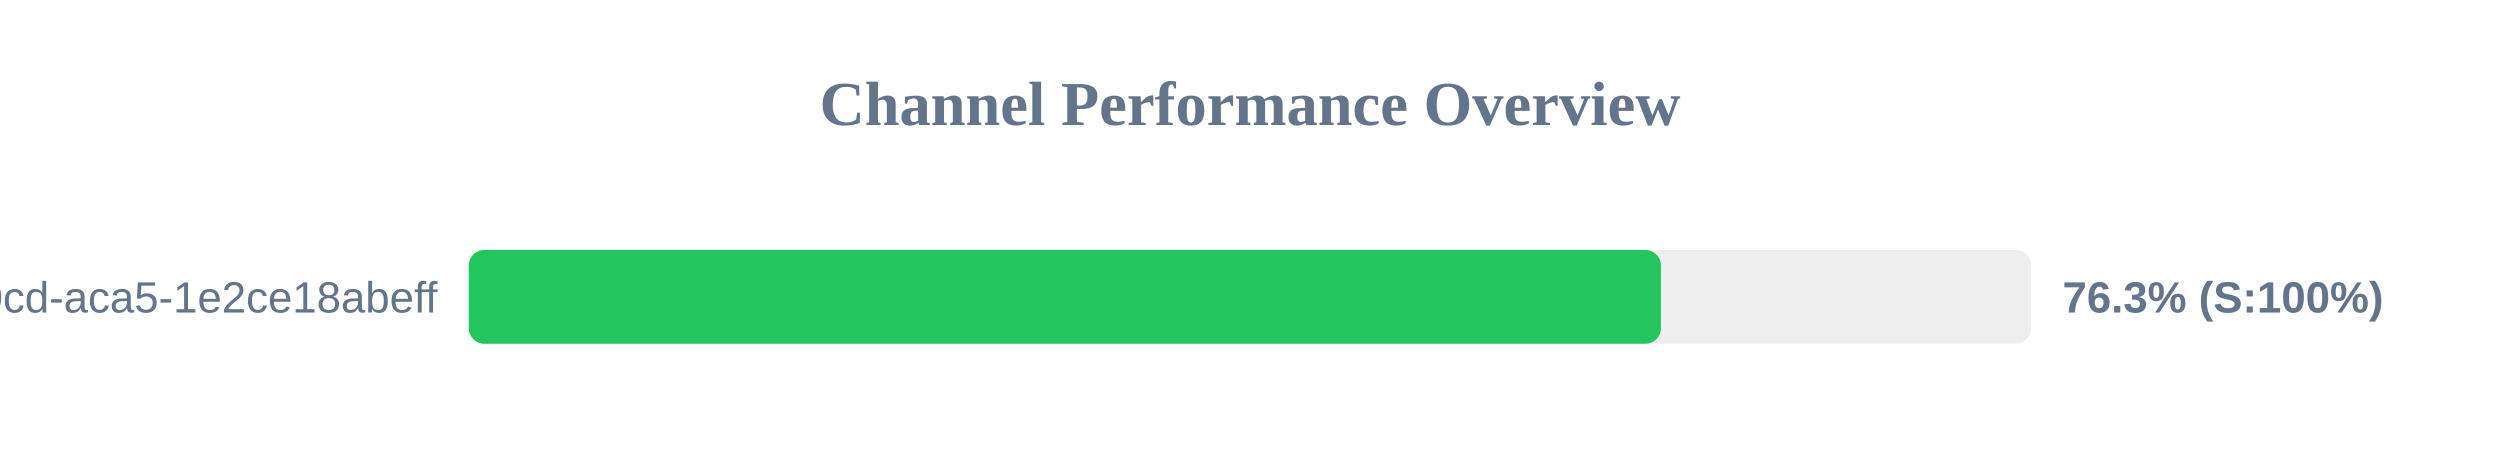
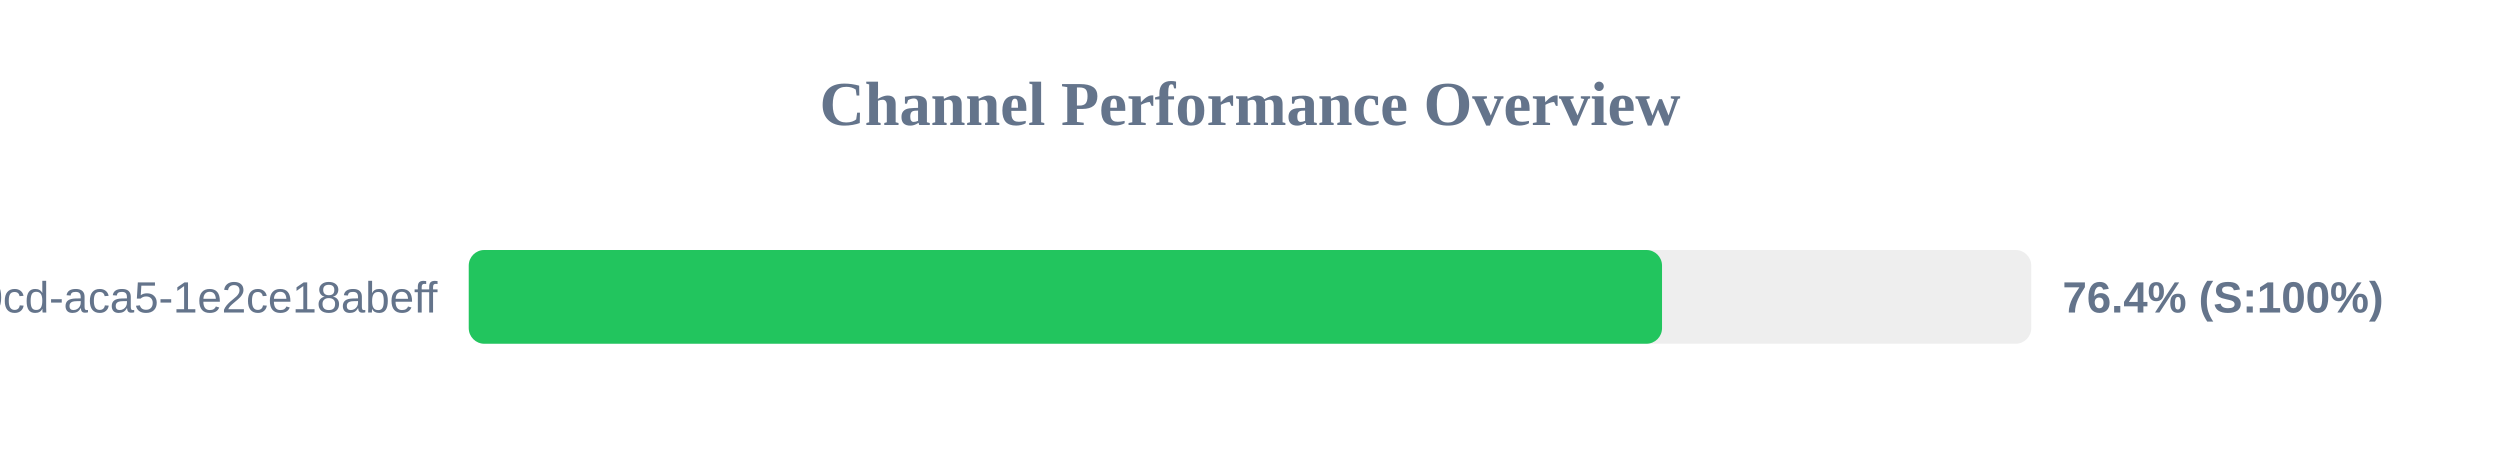
<svg xmlns="http://www.w3.org/2000/svg" width="800" height="150" version="1.1">
  <style>
        .row { font: 14px Arial; fill: #64748b; }
        .score { font: bold 14px Arial; fill: #64748b; }
    </style>
  <text x="400" y="40" text-anchor="middle" font-size="20px" font-weight="bold" fill="#64748b">Channel Performance Overview</text>
  <rect x="150" y="80" width="500" height="30" fill="#eee" rx="5" />
-   <rect x="150" y="80" width="381.5" height="30" fill="#22c55e" rx="5" />
+   <rect x="150" y="80" width="381.85" height="30" fill="#22c55e" rx="5" />
  <text x="140" y="100" text-anchor="end" class="row">?uuid=ebbeef45-0fd8-40cd-aca5-1e2ce18abeff</text>
-   <text x="660" y="100" text-anchor="start" class="score">76.3% (S:100%)</text>
+   <text x="660" y="100" text-anchor="start" class="score">76.4% (S:100%)</text>
</svg>
